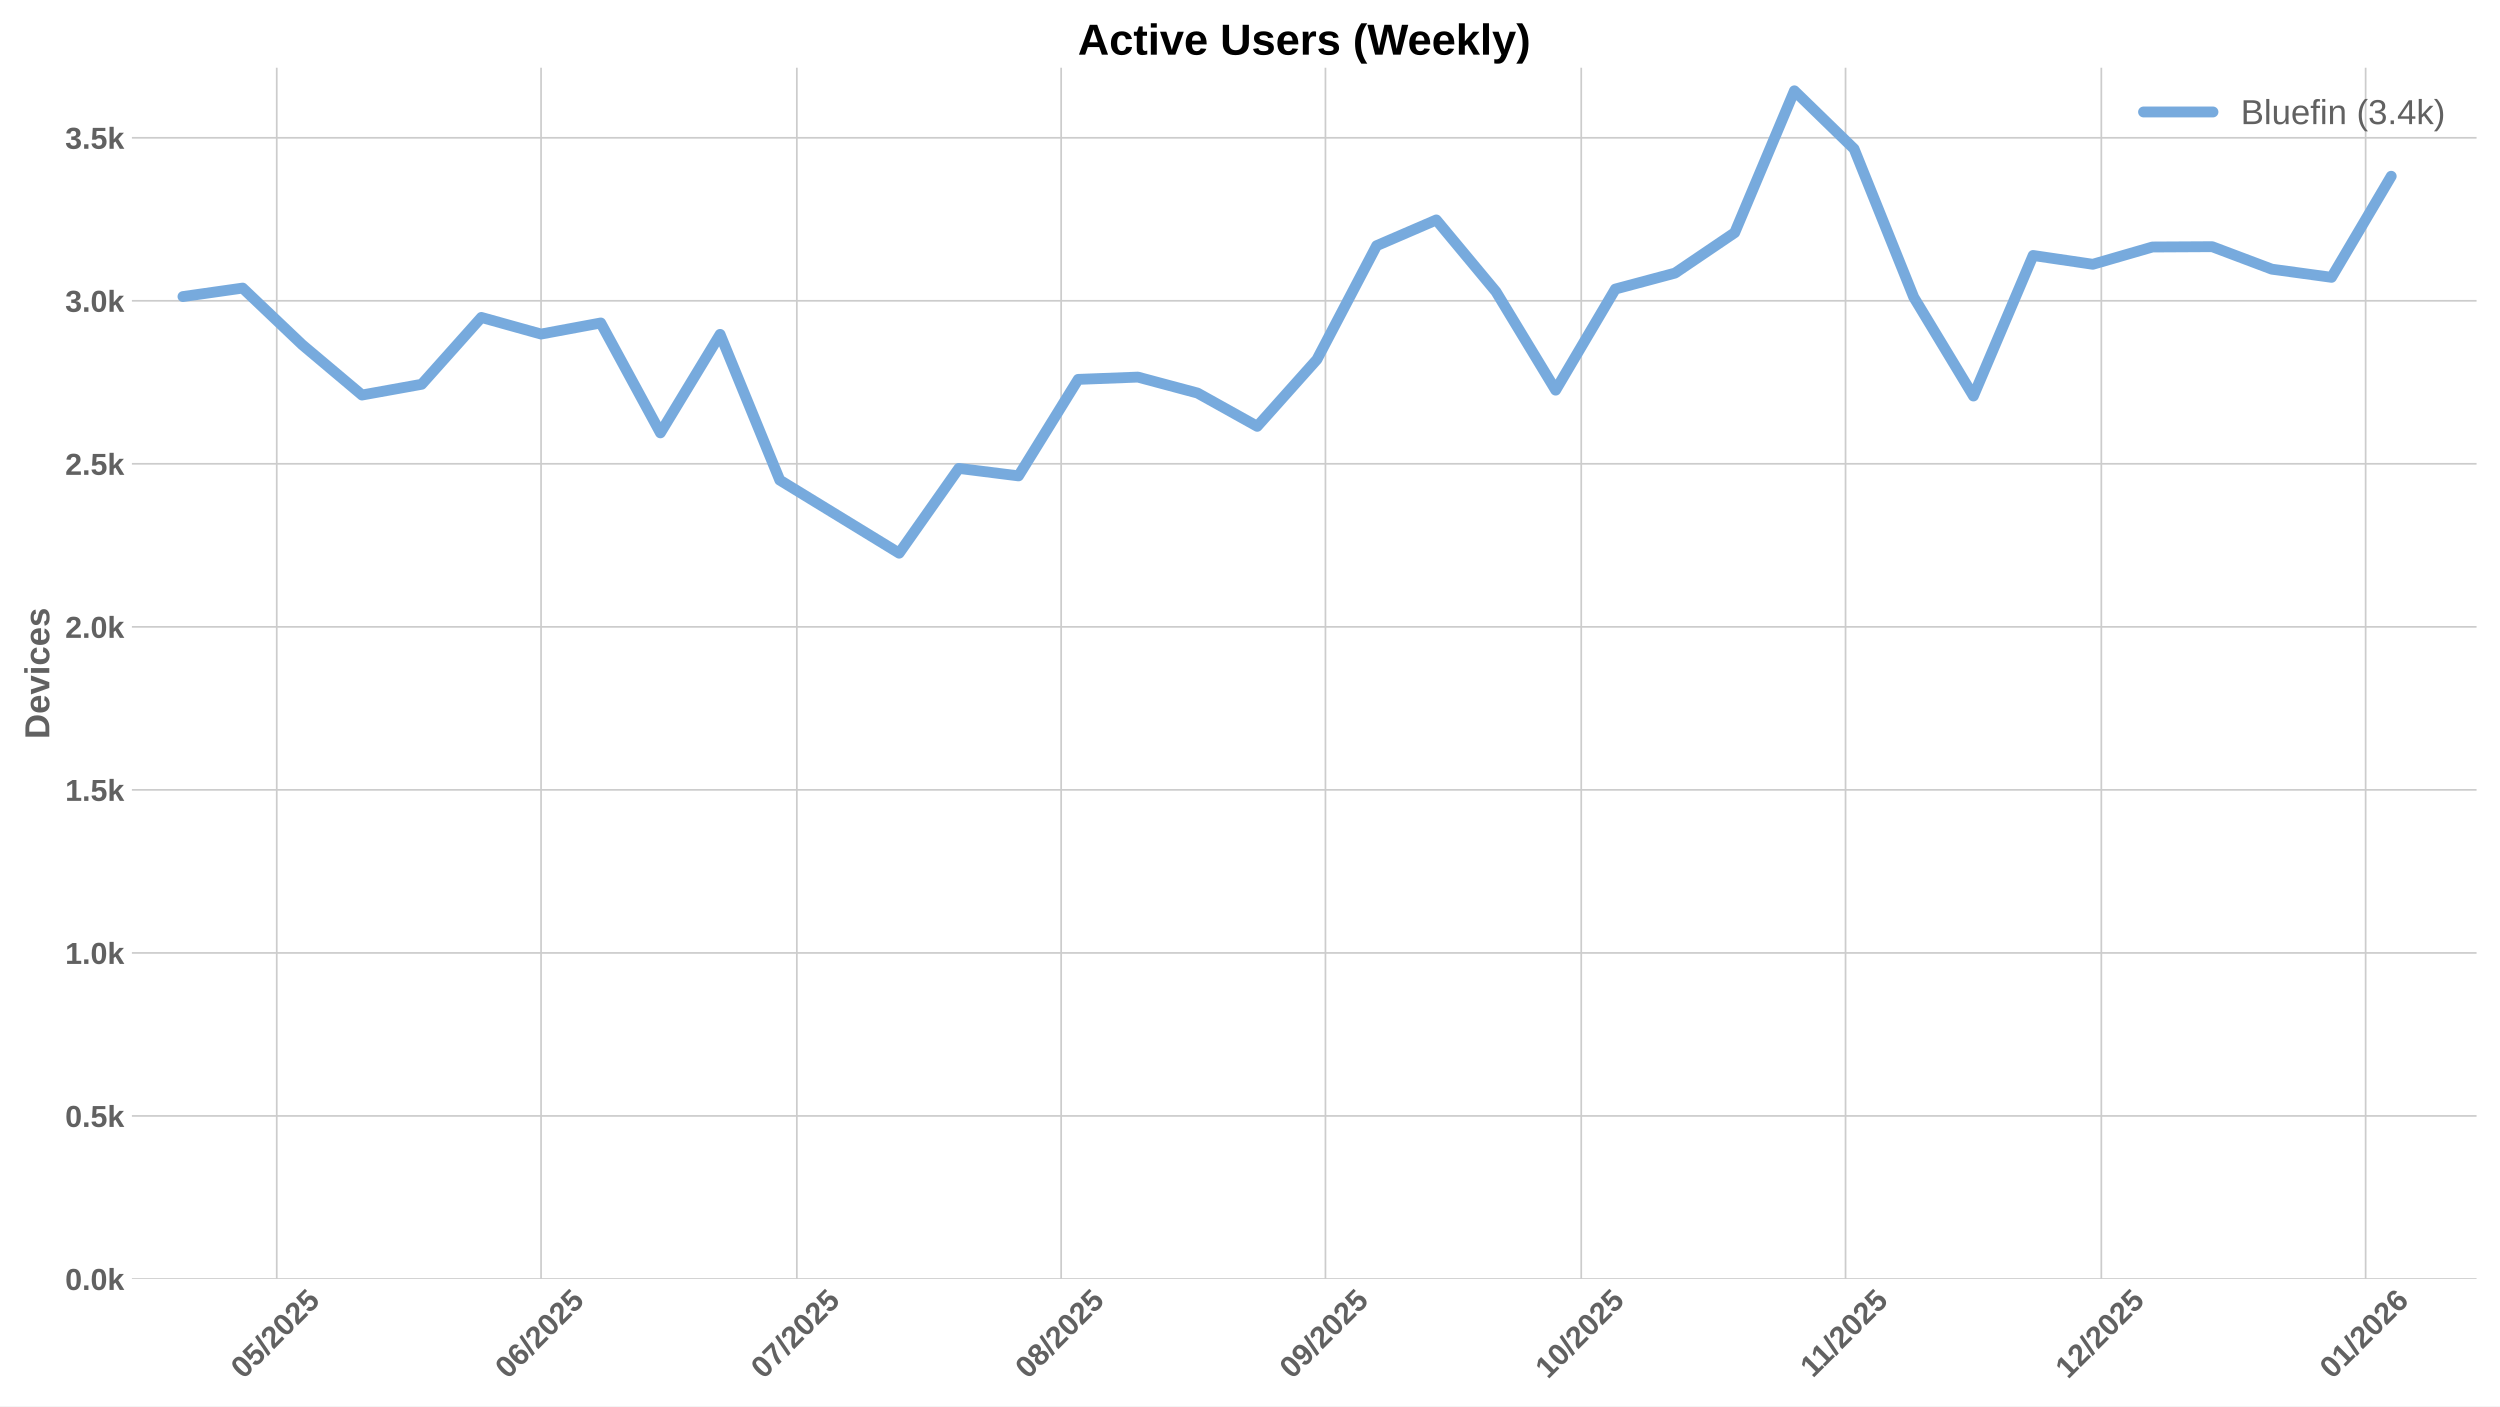
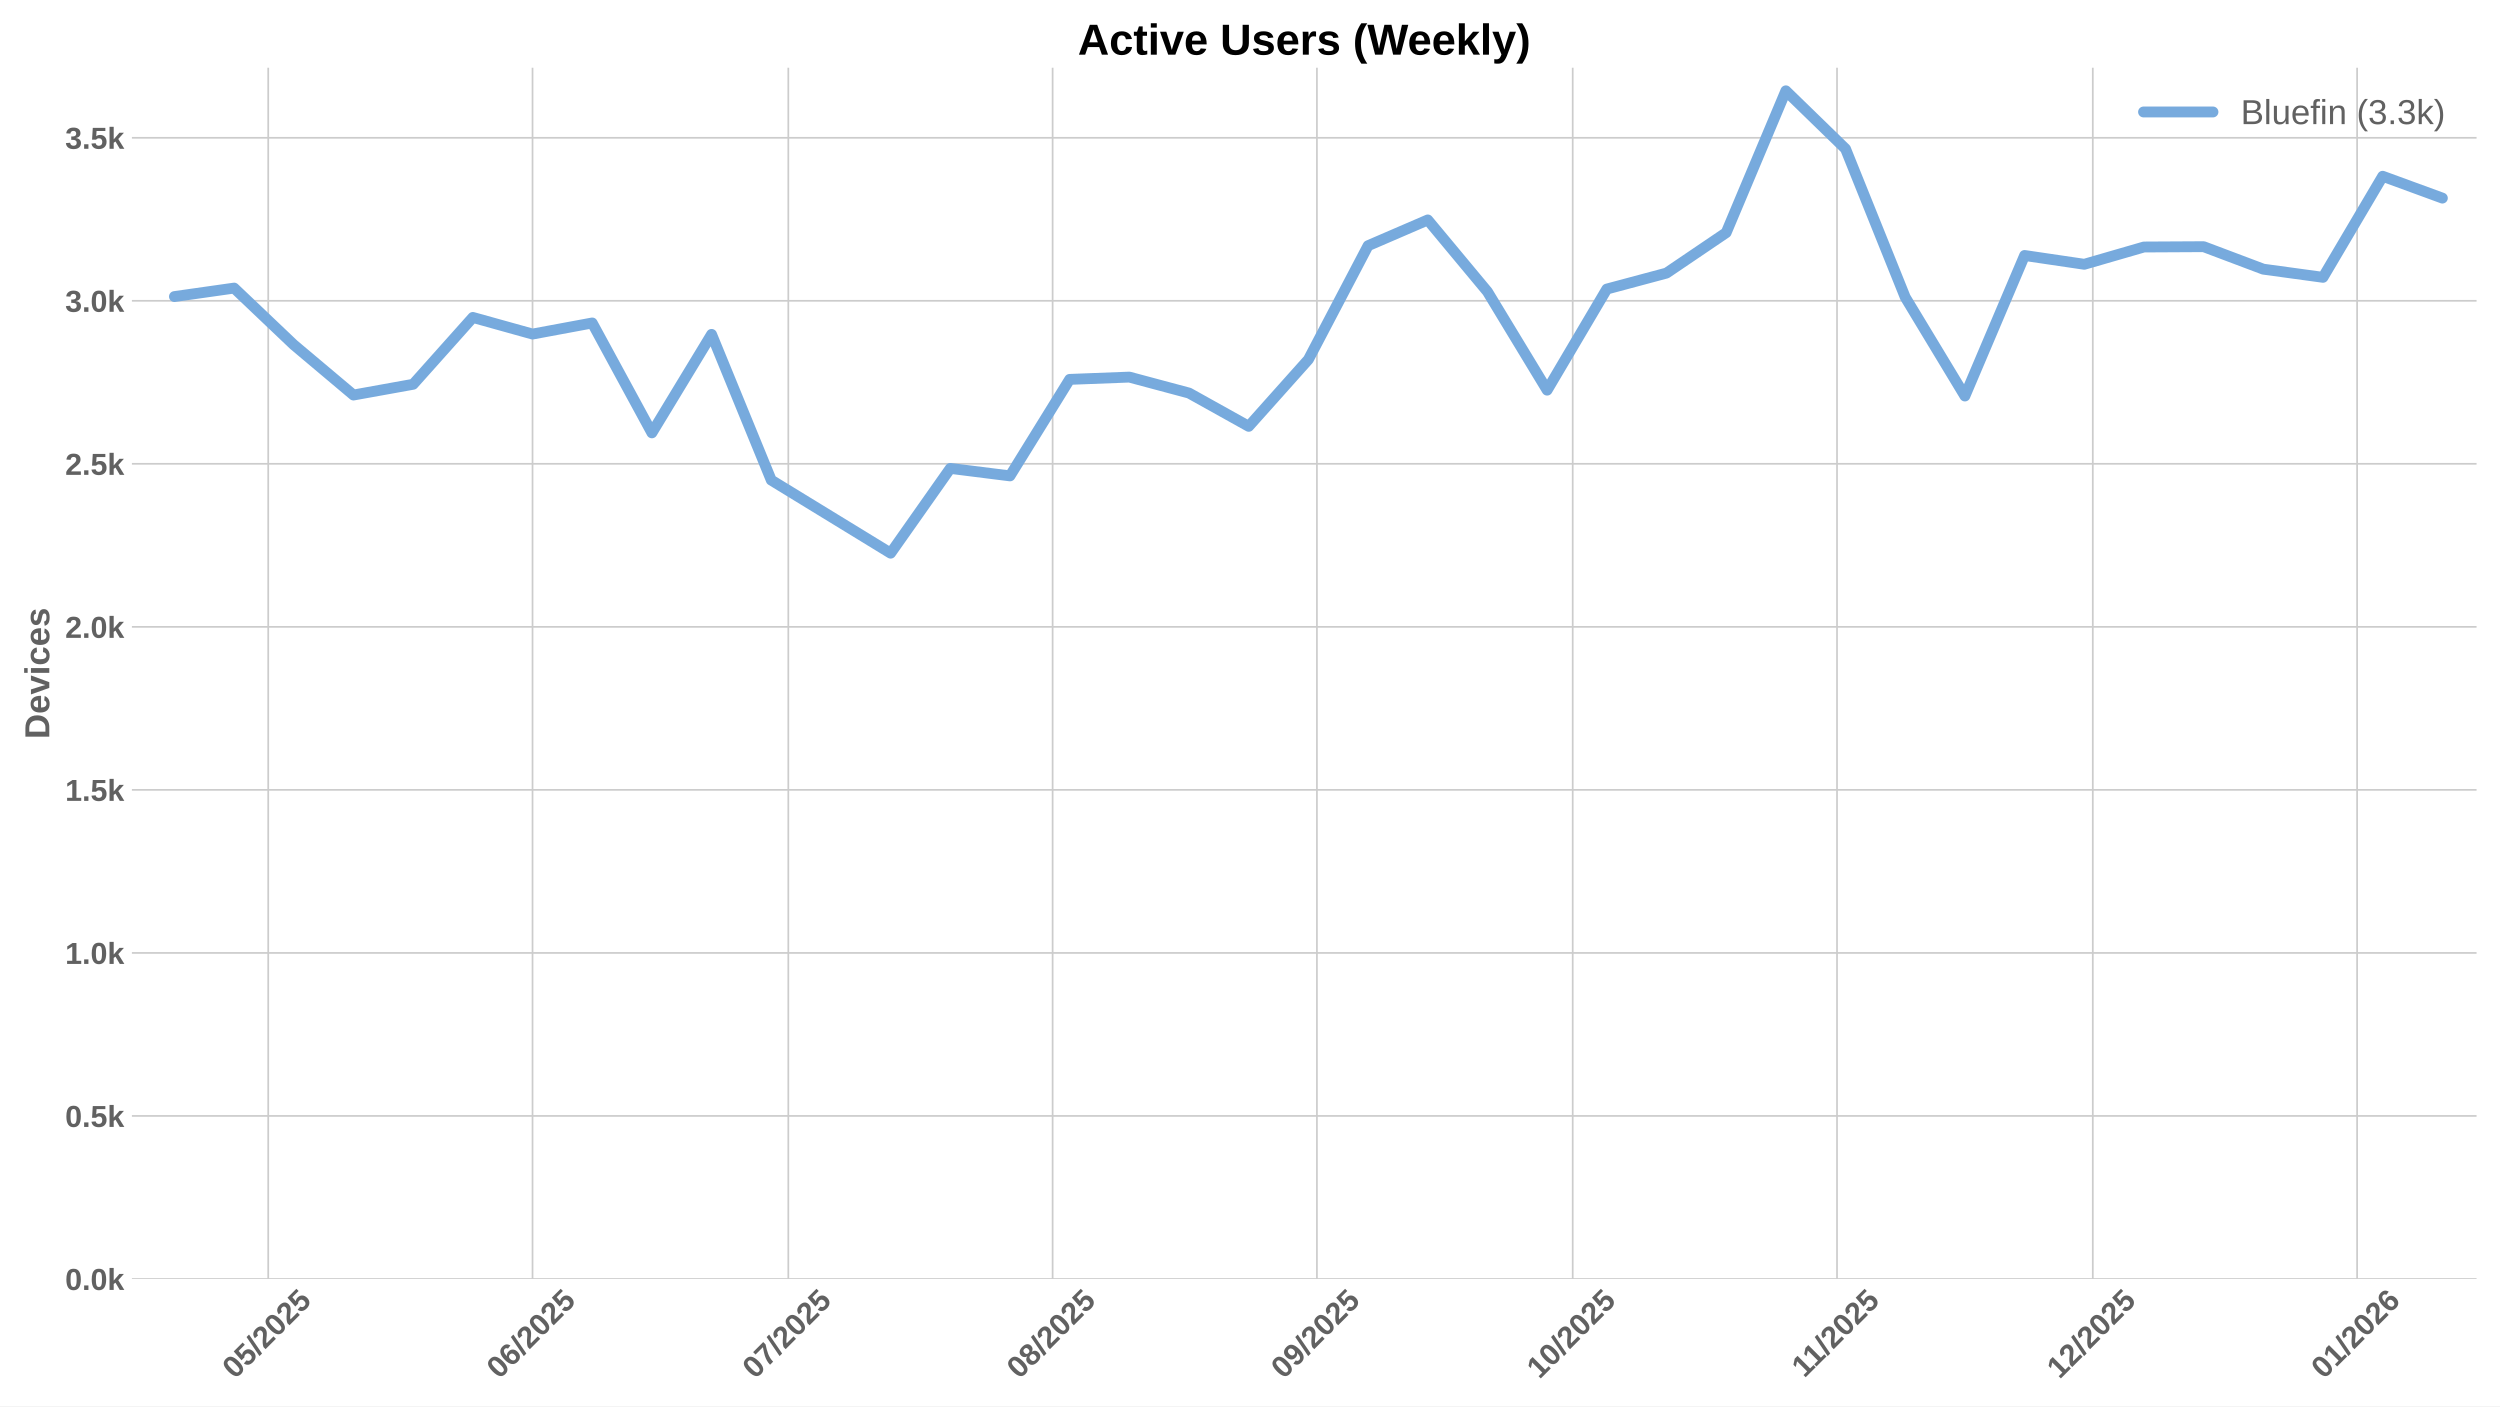
<svg xmlns="http://www.w3.org/2000/svg" xmlns:xlink="http://www.w3.org/1999/xlink" width="1152pt" height="648pt" viewBox="0 0 1152 648" version="1.1">
  <defs>
    <style type="text/css">*{stroke-linejoin: round; stroke-linecap: butt}</style>
  </defs>
  <g id="figure_1">
    <g id="patch_1">
      <path d="M 0 648  L 1152 648  L 1152 0  L 0 0  z " style="fill: #ffffff" />
    </g>
    <g id="axes_1">
      <g id="patch_2">
        <path d="M 60.78 589.343  L 1141.2 589.343  L 1141.2 31.2  L 60.78 31.2  z " style="fill: #ffffff" />
      </g>
      <g id="matplotlib.axis_1">
        <g id="xtick_1">
          <g id="line2d_1">
-             <path d="M 127.526 589.343  L 127.526 31.2  " clip-path="url(#p38eb00581e)" style="fill: none; stroke: #cccccc; stroke-width: 0.8; stroke-linecap: round" />
+             <path d="M 123.598 589.343  L 123.598 31.2  " clip-path="url(#p801d667bb8)" style="fill: none; stroke: #cccccc; stroke-width: 0.8; stroke-linecap: round" />
          </g>
          <g id="line2d_2" />
          <g id="text_1">
-             <g style="fill: #616161" transform="translate(112.1955 635.7977) rotate(-45) scale(0.14 -0.14)">
+             <g style="fill: #616161" transform="translate(108.2676 635.7977) rotate(-45) scale(0.14 -0.14)">
              <defs>
                <path id="LiberationSans-Bold-30" d="M 3297 2203  Q 3297 1088 2914 512  Q 2531 -63 1766 -63  Q 253 -63 253 2203  Q 253 2994 418 3494  Q 584 3994 915 4231  Q 1247 4469 1791 4469  Q 2572 4469 2934 3903  Q 3297 3338 3297 2203  z M 2416 2203  Q 2416 2813 2356 3150  Q 2297 3488 2165 3634  Q 2034 3781 1784 3781  Q 1519 3781 1383 3632  Q 1247 3484 1189 3148  Q 1131 2813 1131 2203  Q 1131 1600 1192 1261  Q 1253 922 1386 775  Q 1519 628 1772 628  Q 2022 628 2158 783  Q 2294 938 2355 1278  Q 2416 1619 2416 2203  z " transform="scale(0.015625)" />
                <path id="LiberationSans-Bold-35" d="M 3381 1466  Q 3381 766 2945 351  Q 2509 -63 1750 -63  Q 1088 -63 689 235  Q 291 534 197 1100  L 1075 1172  Q 1144 891 1319 762  Q 1494 634 1759 634  Q 2088 634 2283 843  Q 2478 1053 2478 1447  Q 2478 1794 2293 2001  Q 2109 2209 1778 2209  Q 1413 2209 1181 1925  L 325 1925  L 478 4403  L 3125 4403  L 3125 3750  L 1275 3750  L 1203 2638  Q 1522 2919 2000 2919  Q 2628 2919 3004 2528  Q 3381 2138 3381 1466  z " transform="scale(0.015625)" />
                <path id="LiberationSans-Bold-2f" d="M 63 -128  L 972 4638  L 1716 4638  L 822 -128  L 63 -128  z " transform="scale(0.015625)" />
                <path id="LiberationSans-Bold-32" d="M 222 0  L 222 609  Q 394 988 711 1347  Q 1028 1706 1509 2097  Q 1972 2472 2158 2715  Q 2344 2959 2344 3194  Q 2344 3769 1766 3769  Q 1484 3769 1336 3617  Q 1188 3466 1144 3163  L 259 3213  Q 334 3825 717 4147  Q 1100 4469 1759 4469  Q 2472 4469 2853 4144  Q 3234 3819 3234 3231  Q 3234 2922 3112 2672  Q 2991 2422 2800 2211  Q 2609 2000 2376 1815  Q 2144 1631 1925 1456  Q 1706 1281 1526 1103  Q 1347 925 1259 722  L 3303 722  L 3303 0  L 222 0  z " transform="scale(0.015625)" />
              </defs>
              <use xlink:href="#LiberationSans-Bold-30" />
              <use xlink:href="#LiberationSans-Bold-35" transform="translate(55.61523 0)" />
              <use xlink:href="#LiberationSans-Bold-2f" transform="translate(111.2305 0)" />
              <use xlink:href="#LiberationSans-Bold-32" transform="translate(139.0137 0)" />
              <use xlink:href="#LiberationSans-Bold-30" transform="translate(194.6289 0)" />
              <use xlink:href="#LiberationSans-Bold-32" transform="translate(250.2441 0)" />
              <use xlink:href="#LiberationSans-Bold-35" transform="translate(305.8594 0)" />
            </g>
          </g>
        </g>
        <g id="xtick_2">
          <g id="line2d_3">
-             <path d="M 249.319 589.343  L 249.319 31.2  " clip-path="url(#p38eb00581e)" style="fill: none; stroke: #cccccc; stroke-width: 0.8; stroke-linecap: round" />
+             <path d="M 245.391 589.343  L 245.391 31.2  " clip-path="url(#p801d667bb8)" style="fill: none; stroke: #cccccc; stroke-width: 0.8; stroke-linecap: round" />
          </g>
          <g id="line2d_4" />
          <g id="text_2">
-             <g style="fill: #616161" transform="translate(233.9883 635.7977) rotate(-45) scale(0.14 -0.14)">
+             <g style="fill: #616161" transform="translate(230.0604 635.7977) rotate(-45) scale(0.14 -0.14)">
              <defs>
                <path id="LiberationSans-Bold-36" d="M 3328 1441  Q 3328 738 2934 337  Q 2541 -63 1847 -63  Q 1069 -63 651 482  Q 234 1028 234 2100  Q 234 3278 657 3873  Q 1081 4469 1869 4469  Q 2428 4469 2751 4222  Q 3075 3975 3209 3456  L 2381 3341  Q 2263 3775 1850 3775  Q 1497 3775 1295 3422  Q 1094 3069 1094 2350  Q 1234 2584 1484 2709  Q 1734 2834 2050 2834  Q 2641 2834 2984 2459  Q 3328 2084 3328 1441  z M 2447 1416  Q 2447 1791 2273 1989  Q 2100 2188 1797 2188  Q 1506 2188 1331 2002  Q 1156 1816 1156 1509  Q 1156 1125 1339 873  Q 1522 622 1819 622  Q 2116 622 2281 833  Q 2447 1044 2447 1416  z " transform="scale(0.015625)" />
              </defs>
              <use xlink:href="#LiberationSans-Bold-30" />
              <use xlink:href="#LiberationSans-Bold-36" transform="translate(55.61523 0)" />
              <use xlink:href="#LiberationSans-Bold-2f" transform="translate(111.2305 0)" />
              <use xlink:href="#LiberationSans-Bold-32" transform="translate(139.0137 0)" />
              <use xlink:href="#LiberationSans-Bold-30" transform="translate(194.6289 0)" />
              <use xlink:href="#LiberationSans-Bold-32" transform="translate(250.2441 0)" />
              <use xlink:href="#LiberationSans-Bold-35" transform="translate(305.8594 0)" />
            </g>
          </g>
        </g>
        <g id="xtick_3">
          <g id="line2d_5">
-             <path d="M 367.183 589.343  L 367.183 31.2  " clip-path="url(#p38eb00581e)" style="fill: none; stroke: #cccccc; stroke-width: 0.8; stroke-linecap: round" />
+             <path d="M 363.255 589.343  L 363.255 31.2  " clip-path="url(#p801d667bb8)" style="fill: none; stroke: #cccccc; stroke-width: 0.8; stroke-linecap: round" />
          </g>
          <g id="line2d_6" />
          <g id="text_3">
-             <g style="fill: #616161" transform="translate(351.8523 635.7977) rotate(-45) scale(0.14 -0.14)">
+             <g style="fill: #616161" transform="translate(347.9244 635.7977) rotate(-45) scale(0.14 -0.14)">
              <defs>
                <path id="LiberationSans-Bold-37" d="M 3278 3706  Q 2981 3238 2717 2797  Q 2453 2356 2256 1911  Q 2059 1466 1945 995  Q 1831 525 1831 0  L 916 0  Q 916 550 1059 1064  Q 1203 1578 1475 2111  Q 1747 2644 2463 3681  L 275 3681  L 275 4403  L 3278 4403  L 3278 3706  z " transform="scale(0.015625)" />
              </defs>
              <use xlink:href="#LiberationSans-Bold-30" />
              <use xlink:href="#LiberationSans-Bold-37" transform="translate(55.61523 0)" />
              <use xlink:href="#LiberationSans-Bold-2f" transform="translate(111.2305 0)" />
              <use xlink:href="#LiberationSans-Bold-32" transform="translate(139.0137 0)" />
              <use xlink:href="#LiberationSans-Bold-30" transform="translate(194.6289 0)" />
              <use xlink:href="#LiberationSans-Bold-32" transform="translate(250.2441 0)" />
              <use xlink:href="#LiberationSans-Bold-35" transform="translate(305.8594 0)" />
            </g>
          </g>
        </g>
        <g id="xtick_4">
          <g id="line2d_7">
-             <path d="M 488.975 589.343  L 488.975 31.2  " clip-path="url(#p38eb00581e)" style="fill: none; stroke: #cccccc; stroke-width: 0.8; stroke-linecap: round" />
+             <path d="M 485.048 589.343  L 485.048 31.2  " clip-path="url(#p801d667bb8)" style="fill: none; stroke: #cccccc; stroke-width: 0.8; stroke-linecap: round" />
          </g>
          <g id="line2d_8" />
          <g id="text_4">
-             <g style="fill: #616161" transform="translate(473.6451 635.7977) rotate(-45) scale(0.14 -0.14)">
+             <g style="fill: #616161" transform="translate(469.7172 635.7977) rotate(-45) scale(0.14 -0.14)">
              <defs>
                <path id="LiberationSans-Bold-38" d="M 3363 1241  Q 3363 622 2953 279  Q 2544 -63 1784 -63  Q 1031 -63 617 278  Q 203 619 203 1234  Q 203 1656 447 1945  Q 691 2234 1100 2303  L 1100 2316  Q 744 2394 525 2669  Q 306 2944 306 3303  Q 306 3844 689 4156  Q 1072 4469 1772 4469  Q 2488 4469 2870 4164  Q 3253 3859 3253 3297  Q 3253 2938 3036 2666  Q 2819 2394 2453 2322  L 2453 2309  Q 2878 2241 3120 1961  Q 3363 1681 3363 1241  z M 2350 3250  Q 2350 3563 2206 3708  Q 2063 3853 1772 3853  Q 1203 3853 1203 3250  Q 1203 2619 1778 2619  Q 2066 2619 2208 2766  Q 2350 2913 2350 3250  z M 2453 1313  Q 2453 2003 1766 2003  Q 1447 2003 1276 1822  Q 1106 1641 1106 1300  Q 1106 913 1275 734  Q 1444 556 1791 556  Q 2131 556 2292 734  Q 2453 913 2453 1313  z " transform="scale(0.015625)" />
              </defs>
              <use xlink:href="#LiberationSans-Bold-30" />
              <use xlink:href="#LiberationSans-Bold-38" transform="translate(55.61523 0)" />
              <use xlink:href="#LiberationSans-Bold-2f" transform="translate(111.2305 0)" />
              <use xlink:href="#LiberationSans-Bold-32" transform="translate(139.0137 0)" />
              <use xlink:href="#LiberationSans-Bold-30" transform="translate(194.6289 0)" />
              <use xlink:href="#LiberationSans-Bold-32" transform="translate(250.2441 0)" />
              <use xlink:href="#LiberationSans-Bold-35" transform="translate(305.8594 0)" />
            </g>
          </g>
        </g>
        <g id="xtick_5">
          <g id="line2d_9">
-             <path d="M 610.768 589.343  L 610.768 31.2  " clip-path="url(#p38eb00581e)" style="fill: none; stroke: #cccccc; stroke-width: 0.8; stroke-linecap: round" />
+             <path d="M 606.84 589.343  L 606.84 31.2  " clip-path="url(#p801d667bb8)" style="fill: none; stroke: #cccccc; stroke-width: 0.8; stroke-linecap: round" />
          </g>
          <g id="line2d_10" />
          <g id="text_5">
-             <g style="fill: #616161" transform="translate(595.4379 635.7977) rotate(-45) scale(0.14 -0.14)">
+             <g style="fill: #616161" transform="translate(591.51 635.7977) rotate(-45) scale(0.14 -0.14)">
              <defs>
                <path id="LiberationSans-Bold-39" d="M 3322 2272  Q 3322 1100 2894 518  Q 2466 -63 1678 -63  Q 1097 -63 767 185  Q 438 434 300 972  L 1125 1088  Q 1247 628 1688 628  Q 2056 628 2254 981  Q 2453 1334 2459 2028  Q 2341 1794 2070 1661  Q 1800 1528 1488 1528  Q 906 1528 564 1923  Q 222 2319 222 2994  Q 222 3688 623 4078  Q 1025 4469 1759 4469  Q 2550 4469 2936 3920  Q 3322 3372 3322 2272  z M 2394 2888  Q 2394 3297 2214 3539  Q 2034 3781 1738 3781  Q 1447 3781 1280 3570  Q 1113 3359 1113 2988  Q 1113 2622 1278 2401  Q 1444 2181 1741 2181  Q 2022 2181 2208 2373  Q 2394 2566 2394 2888  z " transform="scale(0.015625)" />
              </defs>
              <use xlink:href="#LiberationSans-Bold-30" />
              <use xlink:href="#LiberationSans-Bold-39" transform="translate(55.61523 0)" />
              <use xlink:href="#LiberationSans-Bold-2f" transform="translate(111.2305 0)" />
              <use xlink:href="#LiberationSans-Bold-32" transform="translate(139.0137 0)" />
              <use xlink:href="#LiberationSans-Bold-30" transform="translate(194.6289 0)" />
              <use xlink:href="#LiberationSans-Bold-32" transform="translate(250.2441 0)" />
              <use xlink:href="#LiberationSans-Bold-35" transform="translate(305.8594 0)" />
            </g>
          </g>
        </g>
        <g id="xtick_6">
          <g id="line2d_11">
-             <path d="M 728.632 589.343  L 728.632 31.2  " clip-path="url(#p38eb00581e)" style="fill: none; stroke: #cccccc; stroke-width: 0.8; stroke-linecap: round" />
+             <path d="M 724.704 589.343  L 724.704 31.2  " clip-path="url(#p801d667bb8)" style="fill: none; stroke: #cccccc; stroke-width: 0.8; stroke-linecap: round" />
          </g>
          <g id="line2d_12" />
          <g id="text_6">
-             <g style="fill: #616161" transform="translate(713.3019 635.7977) rotate(-45) scale(0.14 -0.14)">
+             <g style="fill: #616161" transform="translate(709.374 635.7977) rotate(-45) scale(0.14 -0.14)">
              <defs>
                <path id="LiberationSans-Bold-31" d="M 403 0  L 403 653  L 1494 653  L 1494 3656  L 438 2997  L 438 3688  L 1541 4403  L 2372 4403  L 2372 653  L 3381 653  L 3381 0  L 403 0  z " transform="scale(0.015625)" />
              </defs>
              <use xlink:href="#LiberationSans-Bold-31" />
              <use xlink:href="#LiberationSans-Bold-30" transform="translate(55.61523 0)" />
              <use xlink:href="#LiberationSans-Bold-2f" transform="translate(111.2305 0)" />
              <use xlink:href="#LiberationSans-Bold-32" transform="translate(139.0137 0)" />
              <use xlink:href="#LiberationSans-Bold-30" transform="translate(194.6289 0)" />
              <use xlink:href="#LiberationSans-Bold-32" transform="translate(250.2441 0)" />
              <use xlink:href="#LiberationSans-Bold-35" transform="translate(305.8594 0)" />
            </g>
          </g>
        </g>
        <g id="xtick_7">
          <g id="line2d_13">
-             <path d="M 850.425 589.343  L 850.425 31.2  " clip-path="url(#p38eb00581e)" style="fill: none; stroke: #cccccc; stroke-width: 0.8; stroke-linecap: round" />
+             <path d="M 846.497 589.343  L 846.497 31.2  " clip-path="url(#p801d667bb8)" style="fill: none; stroke: #cccccc; stroke-width: 0.8; stroke-linecap: round" />
          </g>
          <g id="line2d_14" />
          <g id="text_7">
-             <g style="fill: #616161" transform="translate(835.3669 635.2532) rotate(-45) scale(0.14 -0.14)">
+             <g style="fill: #616161" transform="translate(831.4391 635.2532) rotate(-45) scale(0.14 -0.14)">
              <use xlink:href="#LiberationSans-Bold-31" />
              <use xlink:href="#LiberationSans-Bold-31" transform="translate(50.11523 0)" />
              <use xlink:href="#LiberationSans-Bold-2f" transform="translate(105.7305 0)" />
              <use xlink:href="#LiberationSans-Bold-32" transform="translate(133.5137 0)" />
              <use xlink:href="#LiberationSans-Bold-30" transform="translate(189.1289 0)" />
              <use xlink:href="#LiberationSans-Bold-32" transform="translate(244.7441 0)" />
              <use xlink:href="#LiberationSans-Bold-35" transform="translate(300.3594 0)" />
            </g>
          </g>
        </g>
        <g id="xtick_8">
          <g id="line2d_15">
-             <path d="M 968.289 589.343  L 968.289 31.2  " clip-path="url(#p38eb00581e)" style="fill: none; stroke: #cccccc; stroke-width: 0.8; stroke-linecap: round" />
+             <path d="M 964.361 589.343  L 964.361 31.2  " clip-path="url(#p801d667bb8)" style="fill: none; stroke: #cccccc; stroke-width: 0.8; stroke-linecap: round" />
          </g>
          <g id="line2d_16" />
          <g id="text_8">
-             <g style="fill: #616161" transform="translate(952.9587 635.7977) rotate(-45) scale(0.14 -0.14)">
+             <g style="fill: #616161" transform="translate(949.0308 635.7977) rotate(-45) scale(0.14 -0.14)">
              <use xlink:href="#LiberationSans-Bold-31" />
              <use xlink:href="#LiberationSans-Bold-32" transform="translate(55.61523 0)" />
              <use xlink:href="#LiberationSans-Bold-2f" transform="translate(111.2305 0)" />
              <use xlink:href="#LiberationSans-Bold-32" transform="translate(139.0137 0)" />
              <use xlink:href="#LiberationSans-Bold-30" transform="translate(194.6289 0)" />
              <use xlink:href="#LiberationSans-Bold-32" transform="translate(250.2441 0)" />
              <use xlink:href="#LiberationSans-Bold-35" transform="translate(305.8594 0)" />
            </g>
          </g>
        </g>
        <g id="xtick_9">
          <g id="line2d_17">
-             <path d="M 1090.082 589.343  L 1090.082 31.2  " clip-path="url(#p38eb00581e)" style="fill: none; stroke: #cccccc; stroke-width: 0.8; stroke-linecap: round" />
+             <path d="M 1086.154 589.343  L 1086.154 31.2  " clip-path="url(#p801d667bb8)" style="fill: none; stroke: #cccccc; stroke-width: 0.8; stroke-linecap: round" />
          </g>
          <g id="line2d_18" />
          <g id="text_9">
-             <g style="fill: #616161" transform="translate(1074.751 635.7977) rotate(-45) scale(0.14 -0.14)">
+             <g style="fill: #616161" transform="translate(1070.824 635.7977) rotate(-45) scale(0.14 -0.14)">
              <use xlink:href="#LiberationSans-Bold-30" />
              <use xlink:href="#LiberationSans-Bold-31" transform="translate(55.61523 0)" />
              <use xlink:href="#LiberationSans-Bold-2f" transform="translate(111.2305 0)" />
              <use xlink:href="#LiberationSans-Bold-32" transform="translate(139.0137 0)" />
              <use xlink:href="#LiberationSans-Bold-30" transform="translate(194.6289 0)" />
              <use xlink:href="#LiberationSans-Bold-32" transform="translate(250.2441 0)" />
              <use xlink:href="#LiberationSans-Bold-36" transform="translate(305.8594 0)" />
            </g>
          </g>
        </g>
      </g>
      <g id="matplotlib.axis_2">
        <g id="ytick_1">
          <g id="line2d_19">
-             <path d="M 60.78 589.343  L 1141.2 589.343  " clip-path="url(#p38eb00581e)" style="fill: none; stroke: #cccccc; stroke-width: 0.8; stroke-linecap: round" />
+             <path d="M 60.78 589.343  L 1141.2 589.343  " clip-path="url(#p801d667bb8)" style="fill: none; stroke: #cccccc; stroke-width: 0.8; stroke-linecap: round" />
          </g>
          <g id="line2d_20" />
          <g id="text_10">
            <g style="fill: #616161" transform="translate(30.03469 594.416) scale(0.14 -0.14)">
              <defs>
                <path id="LiberationSans-Bold-2e" d="M 434 0  L 434 953  L 1338 953  L 1338 0  L 434 0  z " transform="scale(0.015625)" />
                <path id="LiberationSans-Bold-6b" d="M 2606 0  L 1703 1531  L 1325 1269  L 1325 0  L 447 0  L 447 4638  L 1325 4638  L 1325 1981  L 2531 3381  L 3475 3381  L 2288 2063  L 3566 0  L 2606 0  z " transform="scale(0.015625)" />
              </defs>
              <use xlink:href="#LiberationSans-Bold-30" />
              <use xlink:href="#LiberationSans-Bold-2e" transform="translate(55.61523 0)" />
              <use xlink:href="#LiberationSans-Bold-30" transform="translate(83.39844 0)" />
              <use xlink:href="#LiberationSans-Bold-6b" transform="translate(139.0137 0)" />
            </g>
          </g>
        </g>
        <g id="ytick_2">
          <g id="line2d_21">
-             <path d="M 60.78 514.221  L 1141.2 514.221  " clip-path="url(#p38eb00581e)" style="fill: none; stroke: #cccccc; stroke-width: 0.8; stroke-linecap: round" />
+             <path d="M 60.78 514.221  L 1141.2 514.221  " clip-path="url(#p801d667bb8)" style="fill: none; stroke: #cccccc; stroke-width: 0.8; stroke-linecap: round" />
          </g>
          <g id="line2d_22" />
          <g id="text_11">
            <g style="fill: #616161" transform="translate(30.03469 519.2938) scale(0.14 -0.14)">
              <use xlink:href="#LiberationSans-Bold-30" />
              <use xlink:href="#LiberationSans-Bold-2e" transform="translate(55.61523 0)" />
              <use xlink:href="#LiberationSans-Bold-35" transform="translate(83.39844 0)" />
              <use xlink:href="#LiberationSans-Bold-6b" transform="translate(139.0137 0)" />
            </g>
          </g>
        </g>
        <g id="ytick_3">
          <g id="line2d_23">
-             <path d="M 60.78 439.099  L 1141.2 439.099  " clip-path="url(#p38eb00581e)" style="fill: none; stroke: #cccccc; stroke-width: 0.8; stroke-linecap: round" />
+             <path d="M 60.78 439.099  L 1141.2 439.099  " clip-path="url(#p801d667bb8)" style="fill: none; stroke: #cccccc; stroke-width: 0.8; stroke-linecap: round" />
          </g>
          <g id="line2d_24" />
          <g id="text_12">
            <g style="fill: #616161" transform="translate(30.03469 444.1715) scale(0.14 -0.14)">
              <use xlink:href="#LiberationSans-Bold-31" />
              <use xlink:href="#LiberationSans-Bold-2e" transform="translate(55.61523 0)" />
              <use xlink:href="#LiberationSans-Bold-30" transform="translate(83.39844 0)" />
              <use xlink:href="#LiberationSans-Bold-6b" transform="translate(139.0137 0)" />
            </g>
          </g>
        </g>
        <g id="ytick_4">
          <g id="line2d_25">
-             <path d="M 60.78 363.976  L 1141.2 363.976  " clip-path="url(#p38eb00581e)" style="fill: none; stroke: #cccccc; stroke-width: 0.8; stroke-linecap: round" />
+             <path d="M 60.78 363.976  L 1141.2 363.976  " clip-path="url(#p801d667bb8)" style="fill: none; stroke: #cccccc; stroke-width: 0.8; stroke-linecap: round" />
          </g>
          <g id="line2d_26" />
          <g id="text_13">
            <g style="fill: #616161" transform="translate(30.03469 369.0493) scale(0.14 -0.14)">
              <use xlink:href="#LiberationSans-Bold-31" />
              <use xlink:href="#LiberationSans-Bold-2e" transform="translate(55.61523 0)" />
              <use xlink:href="#LiberationSans-Bold-35" transform="translate(83.39844 0)" />
              <use xlink:href="#LiberationSans-Bold-6b" transform="translate(139.0137 0)" />
            </g>
          </g>
        </g>
        <g id="ytick_5">
          <g id="line2d_27">
-             <path d="M 60.78 288.854  L 1141.2 288.854  " clip-path="url(#p38eb00581e)" style="fill: none; stroke: #cccccc; stroke-width: 0.8; stroke-linecap: round" />
+             <path d="M 60.78 288.854  L 1141.2 288.854  " clip-path="url(#p801d667bb8)" style="fill: none; stroke: #cccccc; stroke-width: 0.8; stroke-linecap: round" />
          </g>
          <g id="line2d_28" />
          <g id="text_14">
            <g style="fill: #616161" transform="translate(30.03469 293.9271) scale(0.14 -0.14)">
              <use xlink:href="#LiberationSans-Bold-32" />
              <use xlink:href="#LiberationSans-Bold-2e" transform="translate(55.61523 0)" />
              <use xlink:href="#LiberationSans-Bold-30" transform="translate(83.39844 0)" />
              <use xlink:href="#LiberationSans-Bold-6b" transform="translate(139.0137 0)" />
            </g>
          </g>
        </g>
        <g id="ytick_6">
          <g id="line2d_29">
-             <path d="M 60.78 213.732  L 1141.2 213.732  " clip-path="url(#p38eb00581e)" style="fill: none; stroke: #cccccc; stroke-width: 0.8; stroke-linecap: round" />
+             <path d="M 60.78 213.732  L 1141.2 213.732  " clip-path="url(#p801d667bb8)" style="fill: none; stroke: #cccccc; stroke-width: 0.8; stroke-linecap: round" />
          </g>
          <g id="line2d_30" />
          <g id="text_15">
            <g style="fill: #616161" transform="translate(30.03469 218.8048) scale(0.14 -0.14)">
              <use xlink:href="#LiberationSans-Bold-32" />
              <use xlink:href="#LiberationSans-Bold-2e" transform="translate(55.61523 0)" />
              <use xlink:href="#LiberationSans-Bold-35" transform="translate(83.39844 0)" />
              <use xlink:href="#LiberationSans-Bold-6b" transform="translate(139.0137 0)" />
            </g>
          </g>
        </g>
        <g id="ytick_7">
          <g id="line2d_31">
-             <path d="M 60.78 138.61  L 1141.2 138.61  " clip-path="url(#p38eb00581e)" style="fill: none; stroke: #cccccc; stroke-width: 0.8; stroke-linecap: round" />
+             <path d="M 60.78 138.61  L 1141.2 138.61  " clip-path="url(#p801d667bb8)" style="fill: none; stroke: #cccccc; stroke-width: 0.8; stroke-linecap: round" />
          </g>
          <g id="line2d_32" />
          <g id="text_16">
            <g style="fill: #616161" transform="translate(30.03469 143.6826) scale(0.14 -0.14)">
              <defs>
                <path id="LiberationSans-Bold-33" d="M 3328 1222  Q 3328 603 2922 265  Q 2516 -72 1766 -72  Q 1056 -72 637 254  Q 219 581 147 1197  L 1041 1275  Q 1125 641 1763 641  Q 2078 641 2253 797  Q 2428 953 2428 1275  Q 2428 1569 2215 1725  Q 2003 1881 1584 1881  L 1278 1881  L 1278 2591  L 1566 2591  Q 1944 2591 2134 2745  Q 2325 2900 2325 3188  Q 2325 3459 2173 3614  Q 2022 3769 1731 3769  Q 1459 3769 1292 3619  Q 1125 3469 1100 3194  L 222 3256  Q 291 3825 694 4147  Q 1097 4469 1747 4469  Q 2438 4469 2827 4158  Q 3216 3847 3216 3297  Q 3216 2884 2973 2618  Q 2731 2353 2275 2266  L 2275 2253  Q 2781 2194 3054 1920  Q 3328 1647 3328 1222  z " transform="scale(0.015625)" />
              </defs>
              <use xlink:href="#LiberationSans-Bold-33" />
              <use xlink:href="#LiberationSans-Bold-2e" transform="translate(55.61523 0)" />
              <use xlink:href="#LiberationSans-Bold-30" transform="translate(83.39844 0)" />
              <use xlink:href="#LiberationSans-Bold-6b" transform="translate(139.0137 0)" />
            </g>
          </g>
        </g>
        <g id="ytick_8">
          <g id="line2d_33">
-             <path d="M 60.78 63.488  L 1141.2 63.488  " clip-path="url(#p38eb00581e)" style="fill: none; stroke: #cccccc; stroke-width: 0.8; stroke-linecap: round" />
+             <path d="M 60.78 63.488  L 1141.2 63.488  " clip-path="url(#p801d667bb8)" style="fill: none; stroke: #cccccc; stroke-width: 0.8; stroke-linecap: round" />
          </g>
          <g id="line2d_34" />
          <g id="text_17">
            <g style="fill: #616161" transform="translate(30.03469 68.56035) scale(0.14 -0.14)">
              <use xlink:href="#LiberationSans-Bold-33" />
              <use xlink:href="#LiberationSans-Bold-2e" transform="translate(55.61523 0)" />
              <use xlink:href="#LiberationSans-Bold-35" transform="translate(83.39844 0)" />
              <use xlink:href="#LiberationSans-Bold-6b" transform="translate(139.0137 0)" />
            </g>
          </g>
        </g>
        <g id="text_18">
          <g style="fill: #616161" transform="translate(22.71469 340.5153) rotate(-90) scale(0.16 -0.16)">
            <defs>
              <path id="LiberationSans-Bold-44" d="M 4353 2234  Q 4353 1553 4086 1045  Q 3819 538 3330 269  Q 2841 0 2209 0  L 428 0  L 428 4403  L 2022 4403  Q 3134 4403 3743 3842  Q 4353 3281 4353 2234  z M 3425 2234  Q 3425 2944 3056 3317  Q 2688 3691 2003 3691  L 1350 3691  L 1350 713  L 2131 713  Q 2725 713 3075 1122  Q 3425 1531 3425 2234  z " transform="scale(0.015625)" />
              <path id="LiberationSans-Bold-65" d="M 1831 -63  Q 1069 -63 659 389  Q 250 841 250 1706  Q 250 2544 665 2994  Q 1081 3444 1844 3444  Q 2572 3444 2956 2961  Q 3341 2478 3341 1547  L 3341 1522  L 1172 1522  Q 1172 1028 1355 776  Q 1538 525 1875 525  Q 2341 525 2463 928  L 3291 856  Q 2931 -63 1831 -63  z M 1831 2891  Q 1522 2891 1355 2675  Q 1188 2459 1178 2072  L 2491 2072  Q 2466 2481 2294 2686  Q 2122 2891 1831 2891  z " transform="scale(0.015625)" />
              <path id="LiberationSans-Bold-76" d="M 2284 0  L 1234 0  L 25 3381  L 953 3381  L 1544 1491  Q 1591 1334 1766 709  Q 1797 838 1894 1159  Q 1991 1481 2613 3381  L 3531 3381  L 2284 0  z " transform="scale(0.015625)" />
              <path id="LiberationSans-Bold-69" d="M 447 3991  L 447 4638  L 1325 4638  L 1325 3991  L 447 3991  z M 447 0  L 447 3381  L 1325 3381  L 1325 0  L 447 0  z " transform="scale(0.015625)" />
              <path id="LiberationSans-Bold-63" d="M 1856 -63  Q 1088 -63 669 395  Q 250 853 250 1672  Q 250 2509 672 2976  Q 1094 3444 1869 3444  Q 2466 3444 2856 3144  Q 3247 2844 3347 2316  L 2463 2272  Q 2425 2531 2275 2686  Q 2125 2841 1850 2841  Q 1172 2841 1172 1706  Q 1172 538 1863 538  Q 2113 538 2281 695  Q 2450 853 2491 1166  L 3372 1125  Q 3325 778 3123 506  Q 2922 234 2594 85  Q 2266 -63 1856 -63  z " transform="scale(0.015625)" />
              <path id="LiberationSans-Bold-73" d="M 3297 988  Q 3297 497 2895 217  Q 2494 -63 1784 -63  Q 1088 -63 717 157  Q 347 378 225 844  L 997 959  Q 1063 719 1223 619  Q 1384 519 1784 519  Q 2153 519 2322 612  Q 2491 706 2491 906  Q 2491 1069 2355 1164  Q 2219 1259 1894 1325  Q 1150 1472 890 1598  Q 631 1725 495 1926  Q 359 2128 359 2422  Q 359 2906 732 3176  Q 1106 3447 1791 3447  Q 2394 3447 2761 3212  Q 3128 2978 3219 2534  L 2441 2453  Q 2403 2659 2256 2761  Q 2109 2863 1791 2863  Q 1478 2863 1322 2783  Q 1166 2703 1166 2516  Q 1166 2369 1286 2283  Q 1406 2197 1691 2141  Q 2088 2059 2395 1973  Q 2703 1888 2889 1769  Q 3075 1650 3186 1464  Q 3297 1278 3297 988  z " transform="scale(0.015625)" />
            </defs>
            <use xlink:href="#LiberationSans-Bold-44" />
            <use xlink:href="#LiberationSans-Bold-65" transform="translate(72.2168 0)" />
            <use xlink:href="#LiberationSans-Bold-76" transform="translate(127.832 0)" />
            <use xlink:href="#LiberationSans-Bold-69" transform="translate(183.4473 0)" />
            <use xlink:href="#LiberationSans-Bold-63" transform="translate(211.2305 0)" />
            <use xlink:href="#LiberationSans-Bold-65" transform="translate(266.8457 0)" />
            <use xlink:href="#LiberationSans-Bold-73" transform="translate(322.4609 0)" />
          </g>
        </g>
      </g>
      <g id="line2d_35">
-         <path d="M 84.309 136.657  L 111.811 132.75  L 139.312 158.893  L 166.814 182.03  L 194.315 177.072  L 221.817 146.272  L 249.319 153.935  L 276.82 148.826  L 304.322 199.459  L 331.823 154.085  L 359.325 221.244  L 414.328 254.899  L 441.83 215.835  L 469.331 219.291  L 496.833 174.819  L 524.335 173.767  L 551.836 181.129  L 579.338 196.454  L 606.839 165.654  L 634.341 113.218  L 661.843 101.349  L 689.344 134.403  L 716.846 179.777  L 744.347 133.201  L 771.849 125.839  L 799.351 107.209  L 826.852 41.852  L 854.354 68.596  L 881.855 136.957  L 909.357 182.481  L 936.859 117.726  L 964.36 121.782  L 991.862 113.819  L 1019.363 113.669  L 1046.865 124.036  L 1074.367 127.792  L 1101.868 81.216  " clip-path="url(#p38eb00581e)" style="fill: none; stroke: #77aadd; stroke-width: 5; stroke-linecap: round" />
+         <path d="M 80.381 136.657  L 107.883 132.75  L 135.384 158.893  L 162.886 182.03  L 190.388 177.072  L 217.889 146.272  L 245.391 153.935  L 272.892 148.826  L 300.394 199.459  L 327.896 154.085  L 355.397 221.244  L 410.4 254.899  L 437.902 215.835  L 465.404 219.291  L 492.905 174.819  L 520.407 173.767  L 547.908 181.129  L 575.41 196.454  L 602.912 165.654  L 630.413 113.218  L 657.915 101.349  L 685.416 134.403  L 712.918 179.777  L 740.42 133.201  L 767.921 125.839  L 795.423 107.209  L 822.924 41.852  L 850.426 68.596  L 877.928 136.957  L 905.429 182.481  L 932.931 117.726  L 960.432 121.782  L 987.934 113.819  L 1015.436 113.669  L 1042.937 124.036  L 1070.439 127.792  L 1097.94 81.216  L 1125.442 91.283  " clip-path="url(#p801d667bb8)" style="fill: none; stroke: #77aadd; stroke-width: 5; stroke-linecap: round" />
      </g>
      <g id="patch_3">
        <path d="M 60.78 589.343  L 60.78 31.2  " style="fill: none" />
      </g>
      <g id="patch_4">
        <path d="M 1141.2 589.343  L 1141.2 31.2  " style="fill: none" />
      </g>
      <g id="patch_5">
        <path d="M 60.78 589.343  L 1141.2 589.343  " style="fill: none" />
      </g>
      <g id="patch_6">
        <path d="M 60.78 31.2  L 1141.2 31.2  " style="fill: none" />
      </g>
      <g id="text_19">
        <g transform="translate(496.6791 25.2) scale(0.2 -0.2)">
          <defs>
            <path id="LiberationSans-Bold-41" d="M 3541 0  L 3150 1125  L 1472 1125  L 1081 0  L 159 0  L 1766 4403  L 2853 4403  L 4453 0  L 3541 0  z M 2309 3725  L 2291 3656  Q 2259 3544 2215 3400  Q 2172 3256 1678 1819  L 2944 1819  L 2509 3084  L 2375 3509  L 2309 3725  z " transform="scale(0.015625)" />
            <path id="LiberationSans-Bold-74" d="M 1313 -56  Q 925 -56 715 155  Q 506 366 506 794  L 506 2788  L 78 2788  L 78 3381  L 550 3381  L 825 4175  L 1375 4175  L 1375 3381  L 2016 3381  L 2016 2788  L 1375 2788  L 1375 1031  Q 1375 784 1469 667  Q 1563 550 1759 550  Q 1863 550 2053 594  L 2053 50  Q 1728 -56 1313 -56  z " transform="scale(0.015625)" />
            <path id="LiberationSans-Bold-20" transform="scale(0.015625)" />
            <path id="LiberationSans-Bold-55" d="M 2259 -63  Q 1350 -63 867 381  Q 384 825 384 1650  L 384 4403  L 1306 4403  L 1306 1722  Q 1306 1200 1554 929  Q 1803 659 2284 659  Q 2778 659 3043 942  Q 3309 1225 3309 1753  L 3309 4403  L 4231 4403  L 4231 1697  Q 4231 859 3714 398  Q 3197 -63 2259 -63  z " transform="scale(0.015625)" />
            <path id="LiberationSans-Bold-72" d="M 447 0  L 447 2588  Q 447 2866 439 3052  Q 431 3238 422 3381  L 1259 3381  Q 1269 3325 1284 3039  Q 1300 2753 1300 2659  L 1313 2659  Q 1441 3016 1541 3161  Q 1641 3306 1778 3376  Q 1916 3447 2122 3447  Q 2291 3447 2394 3400  L 2394 2666  Q 2181 2713 2019 2713  Q 1691 2713 1508 2447  Q 1325 2181 1325 1659  L 1325 0  L 447 0  z " transform="scale(0.015625)" />
            <path id="LiberationSans-Bold-28" d="M 1247 -1328  Q 756 -622 537 81  Q 319 784 319 1659  Q 319 2531 537 3232  Q 756 3934 1247 4638  L 2125 4638  Q 1631 3925 1407 3219  Q 1184 2513 1184 1656  Q 1184 803 1406 101  Q 1628 -600 2125 -1328  L 1247 -1328  z " transform="scale(0.015625)" />
            <path id="LiberationSans-Bold-57" d="M 4897 0  L 3803 0  L 3206 2547  Q 3097 2997 3022 3488  Q 2947 3078 2900 2864  Q 2853 2650 2234 0  L 1141 0  L 6 4403  L 941 4403  L 1578 1559  L 1722 872  Q 1809 1306 1892 1701  Q 1975 2097 2516 4403  L 3547 4403  L 4103 2059  Q 4169 1797 4325 872  L 4403 1234  L 4569 1953  L 5100 4403  L 6034 4403  L 4897 0  z " transform="scale(0.015625)" />
            <path id="LiberationSans-Bold-6c" d="M 447 0  L 447 4638  L 1325 4638  L 1325 0  L 447 0  z " transform="scale(0.015625)" />
            <path id="LiberationSans-Bold-79" d="M 884 -1328  Q 569 -1328 331 -1288  L 331 -663  Q 497 -688 634 -688  Q 822 -688 945 -628  Q 1069 -569 1167 -431  Q 1266 -294 1388 34  L 50 3381  L 978 3381  L 1509 1797  Q 1634 1456 1825 753  L 1903 1050  L 2106 1784  L 2606 3381  L 3525 3381  L 2188 -178  Q 1919 -828 1630 -1078  Q 1341 -1328 884 -1328  z " transform="scale(0.015625)" />
            <path id="LiberationSans-Bold-29" d="M 6 -1328  Q 506 -597 726 101  Q 947 800 947 1656  Q 947 2516 722 3223  Q 497 3931 6 4638  L 884 4638  Q 1378 3928 1595 3225  Q 1813 2522 1813 1659  Q 1813 791 1595 87  Q 1378 -616 884 -1328  L 6 -1328  z " transform="scale(0.015625)" />
          </defs>
          <use xlink:href="#LiberationSans-Bold-41" />
          <use xlink:href="#LiberationSans-Bold-63" transform="translate(72.2168 0)" />
          <use xlink:href="#LiberationSans-Bold-74" transform="translate(127.832 0)" />
          <use xlink:href="#LiberationSans-Bold-69" transform="translate(161.1328 0)" />
          <use xlink:href="#LiberationSans-Bold-76" transform="translate(188.916 0)" />
          <use xlink:href="#LiberationSans-Bold-65" transform="translate(244.5312 0)" />
          <use xlink:href="#LiberationSans-Bold-20" transform="translate(300.1465 0)" />
          <use xlink:href="#LiberationSans-Bold-55" transform="translate(327.9297 0)" />
          <use xlink:href="#LiberationSans-Bold-73" transform="translate(400.1465 0)" />
          <use xlink:href="#LiberationSans-Bold-65" transform="translate(455.7617 0)" />
          <use xlink:href="#LiberationSans-Bold-72" transform="translate(511.377 0)" />
          <use xlink:href="#LiberationSans-Bold-73" transform="translate(550.293 0)" />
          <use xlink:href="#LiberationSans-Bold-20" transform="translate(605.9082 0)" />
          <use xlink:href="#LiberationSans-Bold-28" transform="translate(633.6914 0)" />
          <use xlink:href="#LiberationSans-Bold-57" transform="translate(666.9922 0)" />
          <use xlink:href="#LiberationSans-Bold-65" transform="translate(759.627 0)" />
          <use xlink:href="#LiberationSans-Bold-65" transform="translate(815.2422 0)" />
          <use xlink:href="#LiberationSans-Bold-6b" transform="translate(870.8574 0)" />
          <use xlink:href="#LiberationSans-Bold-6c" transform="translate(926.4727 0)" />
          <use xlink:href="#LiberationSans-Bold-79" transform="translate(954.2559 0)" />
          <use xlink:href="#LiberationSans-Bold-29" transform="translate(1009.871 0)" />
        </g>
      </g>
      <g id="legend_1">
        <g id="line2d_36">
          <path d="M 987.74 51.595  L 1003.74 51.595  L 1019.74 51.595  " style="fill: none; stroke: #77aadd; stroke-width: 5; stroke-linecap: round" />
        </g>
        <g id="text_20">
          <g style="fill: #616161" transform="translate(1032.54 57.195) scale(0.16 -0.16)">
            <defs>
              <path id="LiberationSans-42" d="M 3931 1241  Q 3931 653 3503 326  Q 3075 0 2313 0  L 525 0  L 525 4403  L 2125 4403  Q 3675 4403 3675 3334  Q 3675 2944 3456 2678  Q 3238 2413 2838 2322  Q 3363 2259 3647 1970  Q 3931 1681 3931 1241  z M 3075 3263  Q 3075 3619 2831 3772  Q 2588 3925 2125 3925  L 1122 3925  L 1122 2531  L 2125 2531  Q 2603 2531 2839 2711  Q 3075 2891 3075 3263  z M 3328 1288  Q 3328 2066 2234 2066  L 1122 2066  L 1122 478  L 2281 478  Q 2828 478 3078 681  Q 3328 884 3328 1288  z " transform="scale(0.015625)" />
              <path id="LiberationSans-6c" d="M 431 0  L 431 4638  L 994 4638  L 994 0  L 431 0  z " transform="scale(0.015625)" />
              <path id="LiberationSans-75" d="M 981 3381  L 981 1238  Q 981 903 1047 718  Q 1113 534 1256 453  Q 1400 372 1678 372  Q 2084 372 2318 650  Q 2553 928 2553 1422  L 2553 3381  L 3116 3381  L 3116 722  Q 3116 131 3134 0  L 2603 0  Q 2600 16 2597 84  Q 2594 153 2589 242  Q 2584 331 2578 578  L 2569 578  Q 2375 228 2120 82  Q 1866 -63 1488 -63  Q 931 -63 673 214  Q 416 491 416 1128  L 416 3381  L 981 3381  z " transform="scale(0.015625)" />
              <path id="LiberationSans-65" d="M 863 1572  Q 863 991 1103 675  Q 1344 359 1806 359  Q 2172 359 2392 506  Q 2613 653 2691 878  L 3184 738  Q 2881 -63 1806 -63  Q 1056 -63 664 384  Q 272 831 272 1713  Q 272 2550 664 2997  Q 1056 3444 1784 3444  Q 3275 3444 3275 1647  L 3275 1572  L 863 1572  z M 2694 2003  Q 2647 2538 2422 2783  Q 2197 3028 1775 3028  Q 1366 3028 1127 2754  Q 888 2481 869 2003  L 2694 2003  z " transform="scale(0.015625)" />
              <path id="LiberationSans-66" d="M 1128 2972  L 1128 0  L 566 0  L 566 2972  L 91 2972  L 91 3381  L 566 3381  L 566 3763  Q 566 4225 769 4428  Q 972 4631 1391 4631  Q 1625 4631 1788 4594  L 1788 4166  Q 1647 4191 1538 4191  Q 1322 4191 1225 4081  Q 1128 3972 1128 3684  L 1128 3381  L 1788 3381  L 1788 2972  L 1128 2972  z " transform="scale(0.015625)" />
              <path id="LiberationSans-69" d="M 428 4100  L 428 4638  L 991 4638  L 991 4100  L 428 4100  z M 428 0  L 428 3381  L 991 3381  L 991 0  L 428 0  z " transform="scale(0.015625)" />
              <path id="LiberationSans-6e" d="M 2578 0  L 2578 2144  Q 2578 2478 2512 2662  Q 2447 2847 2303 2928  Q 2159 3009 1881 3009  Q 1475 3009 1240 2731  Q 1006 2453 1006 1959  L 1006 0  L 444 0  L 444 2659  Q 444 3250 425 3381  L 956 3381  Q 959 3366 962 3297  Q 966 3228 970 3139  Q 975 3050 981 2803  L 991 2803  Q 1184 3153 1439 3298  Q 1694 3444 2072 3444  Q 2628 3444 2886 3167  Q 3144 2891 3144 2253  L 3144 0  L 2578 0  z " transform="scale(0.015625)" />
              <path id="LiberationSans-20" transform="scale(0.015625)" />
              <path id="LiberationSans-28" d="M 397 1663  Q 397 2566 680 3284  Q 963 4003 1550 4638  L 2094 4638  Q 1509 3988 1236 3256  Q 963 2525 963 1656  Q 963 791 1233 62  Q 1503 -666 2094 -1325  L 1550 -1325  Q 959 -688 678 32  Q 397 753 397 1650  L 397 1663  z " transform="scale(0.015625)" />
              <path id="LiberationSans-33" d="M 3278 1216  Q 3278 606 2890 271  Q 2503 -63 1784 -63  Q 1116 -63 717 239  Q 319 541 244 1131  L 825 1184  Q 938 403 1784 403  Q 2209 403 2451 612  Q 2694 822 2694 1234  Q 2694 1594 2417 1795  Q 2141 1997 1619 1997  L 1300 1997  L 1300 2484  L 1606 2484  Q 2069 2484 2323 2686  Q 2578 2888 2578 3244  Q 2578 3597 2370 3801  Q 2163 4006 1753 4006  Q 1381 4006 1151 3815  Q 922 3625 884 3278  L 319 3322  Q 381 3863 767 4166  Q 1153 4469 1759 4469  Q 2422 4469 2789 4161  Q 3156 3853 3156 3303  Q 3156 2881 2920 2617  Q 2684 2353 2234 2259  L 2234 2247  Q 2728 2194 3003 1916  Q 3278 1638 3278 1216  z " transform="scale(0.015625)" />
              <path id="LiberationSans-2e" d="M 584 0  L 584 684  L 1194 684  L 1194 0  L 584 0  z " transform="scale(0.015625)" />
-               <path id="LiberationSans-34" d="M 2753 997  L 2753 0  L 2222 0  L 2222 997  L 147 997  L 147 1434  L 2163 4403  L 2753 4403  L 2753 1441  L 3372 1441  L 3372 997  L 2753 997  z M 2222 3769  Q 2216 3750 2134 3603  Q 2053 3456 2013 3397  L 884 1734  L 716 1503  L 666 1441  L 2222 1441  L 2222 3769  z " transform="scale(0.015625)" />
              <path id="LiberationSans-6b" d="M 2550 0  L 1406 1544  L 994 1203  L 994 0  L 431 0  L 431 4638  L 994 4638  L 994 1741  L 2478 3381  L 3138 3381  L 1766 1928  L 3209 0  L 2550 0  z " transform="scale(0.015625)" />
              <path id="LiberationSans-29" d="M 1734 1650  Q 1734 747 1451 28  Q 1169 -691 581 -1325  L 38 -1325  Q 625 -669 897 57  Q 1169 784 1169 1656  Q 1169 2528 895 3256  Q 622 3984 38 4638  L 581 4638  Q 1172 4000 1453 3279  Q 1734 2559 1734 1663  L 1734 1650  z " transform="scale(0.015625)" />
            </defs>
            <use xlink:href="#LiberationSans-42" />
            <use xlink:href="#LiberationSans-6c" transform="translate(66.69922 0)" />
            <use xlink:href="#LiberationSans-75" transform="translate(88.91602 0)" />
            <use xlink:href="#LiberationSans-65" transform="translate(144.5312 0)" />
            <use xlink:href="#LiberationSans-66" transform="translate(200.1465 0)" />
            <use xlink:href="#LiberationSans-69" transform="translate(227.9297 0)" />
            <use xlink:href="#LiberationSans-6e" transform="translate(250.1465 0)" />
            <use xlink:href="#LiberationSans-20" transform="translate(305.7617 0)" />
            <use xlink:href="#LiberationSans-28" transform="translate(333.5449 0)" />
            <use xlink:href="#LiberationSans-33" transform="translate(366.8457 0)" />
            <use xlink:href="#LiberationSans-2e" transform="translate(422.4609 0)" />
-             <use xlink:href="#LiberationSans-34" transform="translate(450.2441 0)" />
+             <use xlink:href="#LiberationSans-33" transform="translate(450.2441 0)" />
            <use xlink:href="#LiberationSans-6b" transform="translate(505.8594 0)" />
            <use xlink:href="#LiberationSans-29" transform="translate(555.8594 0)" />
          </g>
        </g>
      </g>
    </g>
  </g>
  <defs>
-     <clipPath id="p38eb00581e">
+     <clipPath id="p801d667bb8">
      <rect x="60.78" y="31.2" width="1080.42" height="558.143" />
    </clipPath>
  </defs>
</svg>
